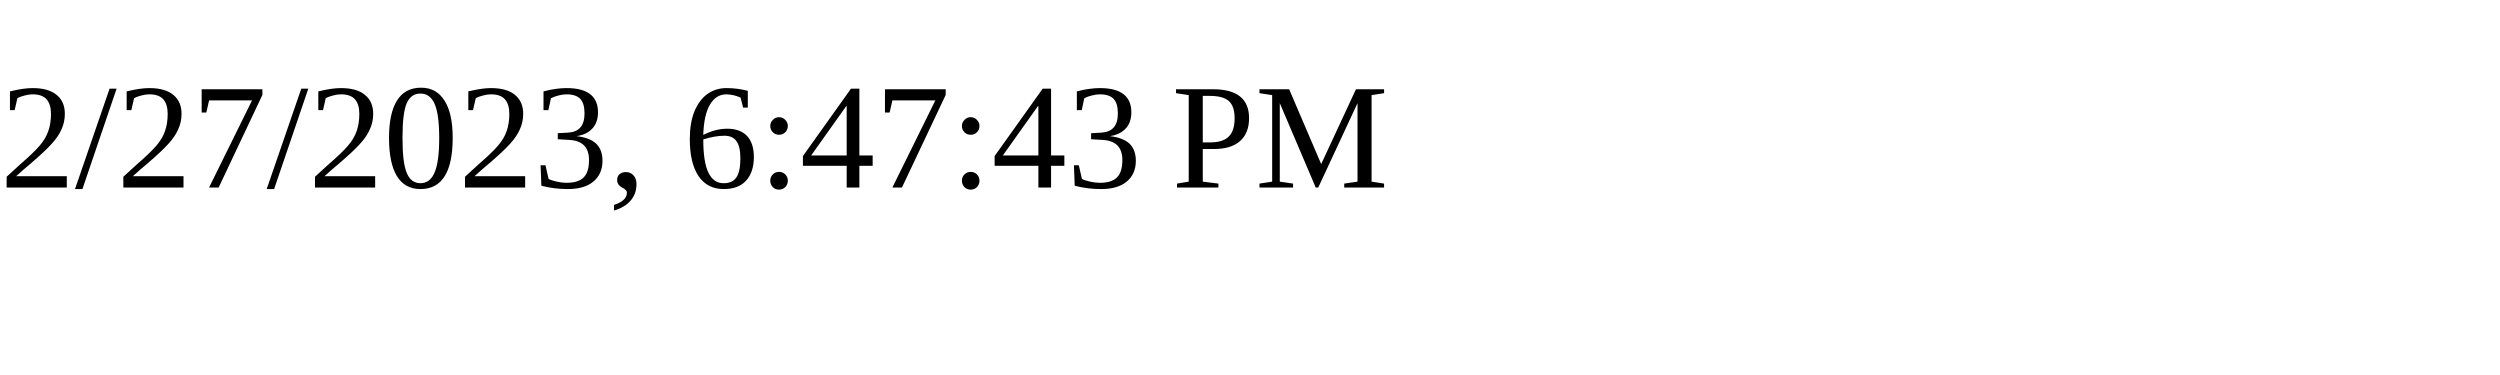
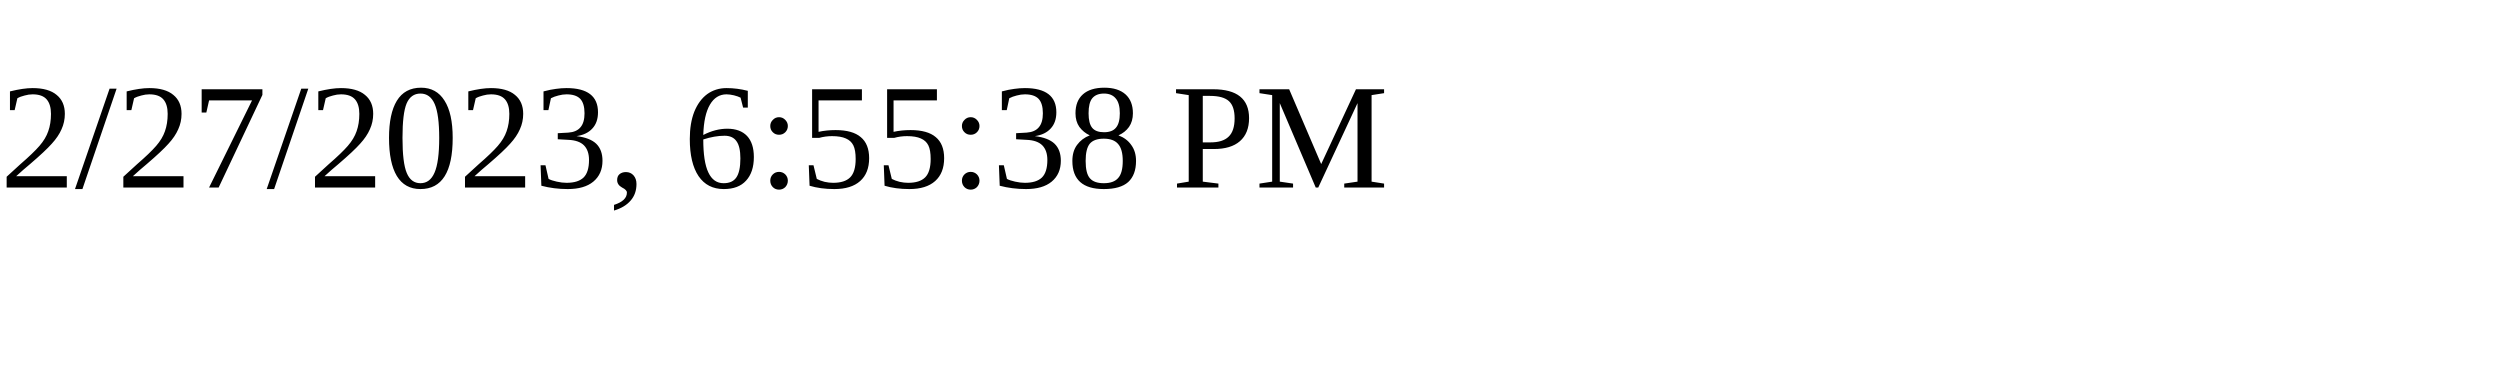
<svg xmlns="http://www.w3.org/2000/svg" height="30" width="200">
-   <text x="0" y="15">2/27/2023, 6:47:43 PM</text>
+   <text x="0" y="15">2/27/2023, 6:55:38 PM</text>
</svg>
